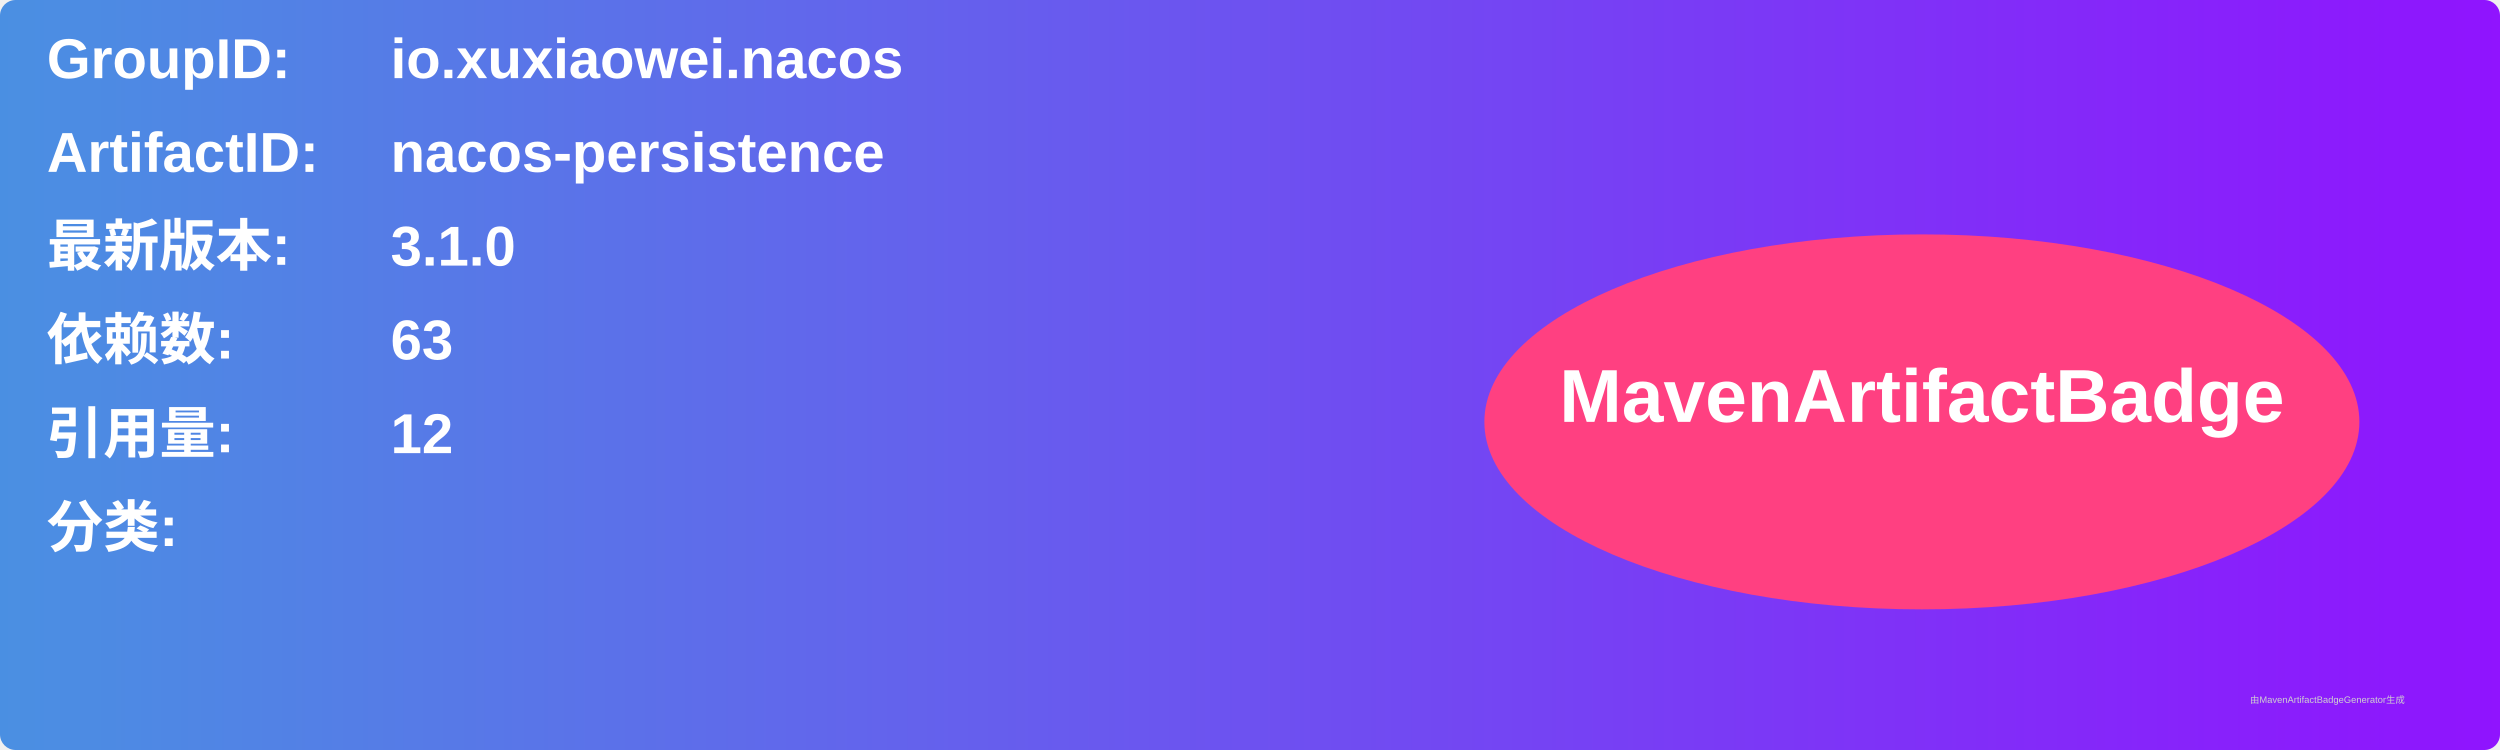
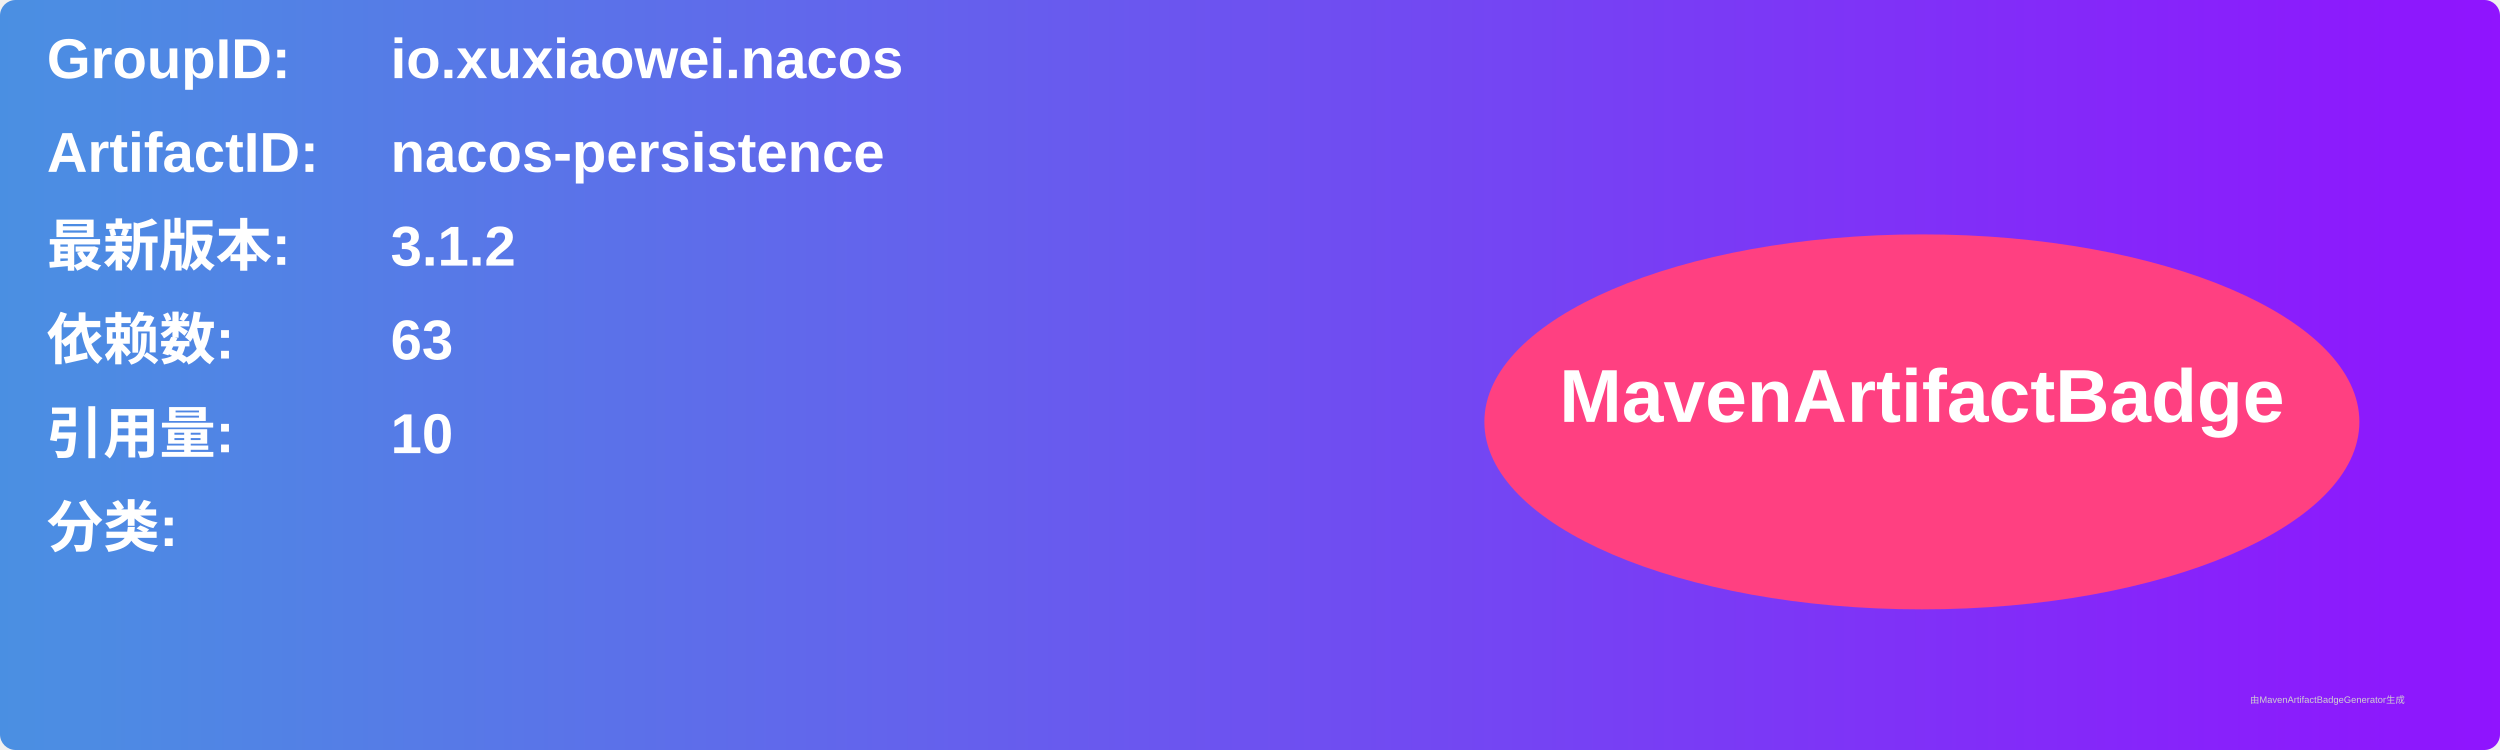
<svg xmlns="http://www.w3.org/2000/svg" width="800" height="240" viewBox="0 0 800 240">
  <linearGradient id="grad" x1="0%" y1="0%" x2="100%" y2="0%">
    <stop offset="0%" stop-color="#4a90e2" />
    <stop offset="100%" stop-color="#9013fe" />
  </linearGradient>
  <rect width="100%" height="100%" rx="5" ry="5" fill="url(#grad)" />
  <g transform="translate(15, 15)">
    <text x="0" y="10" font-family="Arial" font-size="18" fill="white" font-weight="bold" width="260">GroupID:</text>
    <text x="110" y="10" font-family="Arial" font-size="18" fill="white" font-weight="bold" width="460">io.xuxiaowei.nacos</text>
    <text x="0" y="40" font-family="Arial" font-size="18" fill="white" font-weight="bold" width="260">ArtifactID:</text>
    <text x="110" y="40" font-family="Arial" font-size="18" fill="white" font-weight="bold" width="460">nacos-persistence</text>
    <text x="0" y="70" font-family="Arial" font-size="18" fill="white" font-weight="bold">最新版本:</text>
    <text x="110" y="70" font-family="Arial" font-size="18" fill="white" font-weight="bold">
-       <tspan font-weight="bold">3.1.0</tspan>
+       <tspan font-weight="bold">3.1.2</tspan>
    </text>
    <text x="0" y="100" font-family="Arial" font-size="18" fill="white" font-weight="bold">依赖数: </text>
    <text x="110" y="100" font-family="Arial" font-size="18" fill="white">
      <tspan font-weight="bold">63</tspan>
    </text>
    <text x="0" y="130" font-family="Arial" font-size="18" fill="white" font-weight="bold">引用量: </text>
    <text x="110" y="130" font-family="Arial" font-size="18" fill="white">
-       <tspan font-weight="bold">12</tspan>
+       <tspan font-weight="bold">10</tspan>
    </text>
    <text x="0" y="160" font-family="Arial" font-size="18" fill="white" font-weight="bold">分类:</text>
    <text x="10" y="190" font-family="Arial" font-size="10" fill="white">
      <tspan font-weight="bold" />
    </text>
    <ellipse cx="600" cy="120" rx="140" ry="60" fill="#ff4081" />
    <text x="600" y="120" text-anchor="middle" font-family="Arial" font-size="24" fill="white" font-weight="bold">MavenArtifactBadge</text>
  </g>
  <text x="720" y="225" font-family="Arial" font-size="3" fill="#d0d0d0">由MavenArtifactBadgeGenerator生成</text>
</svg>
